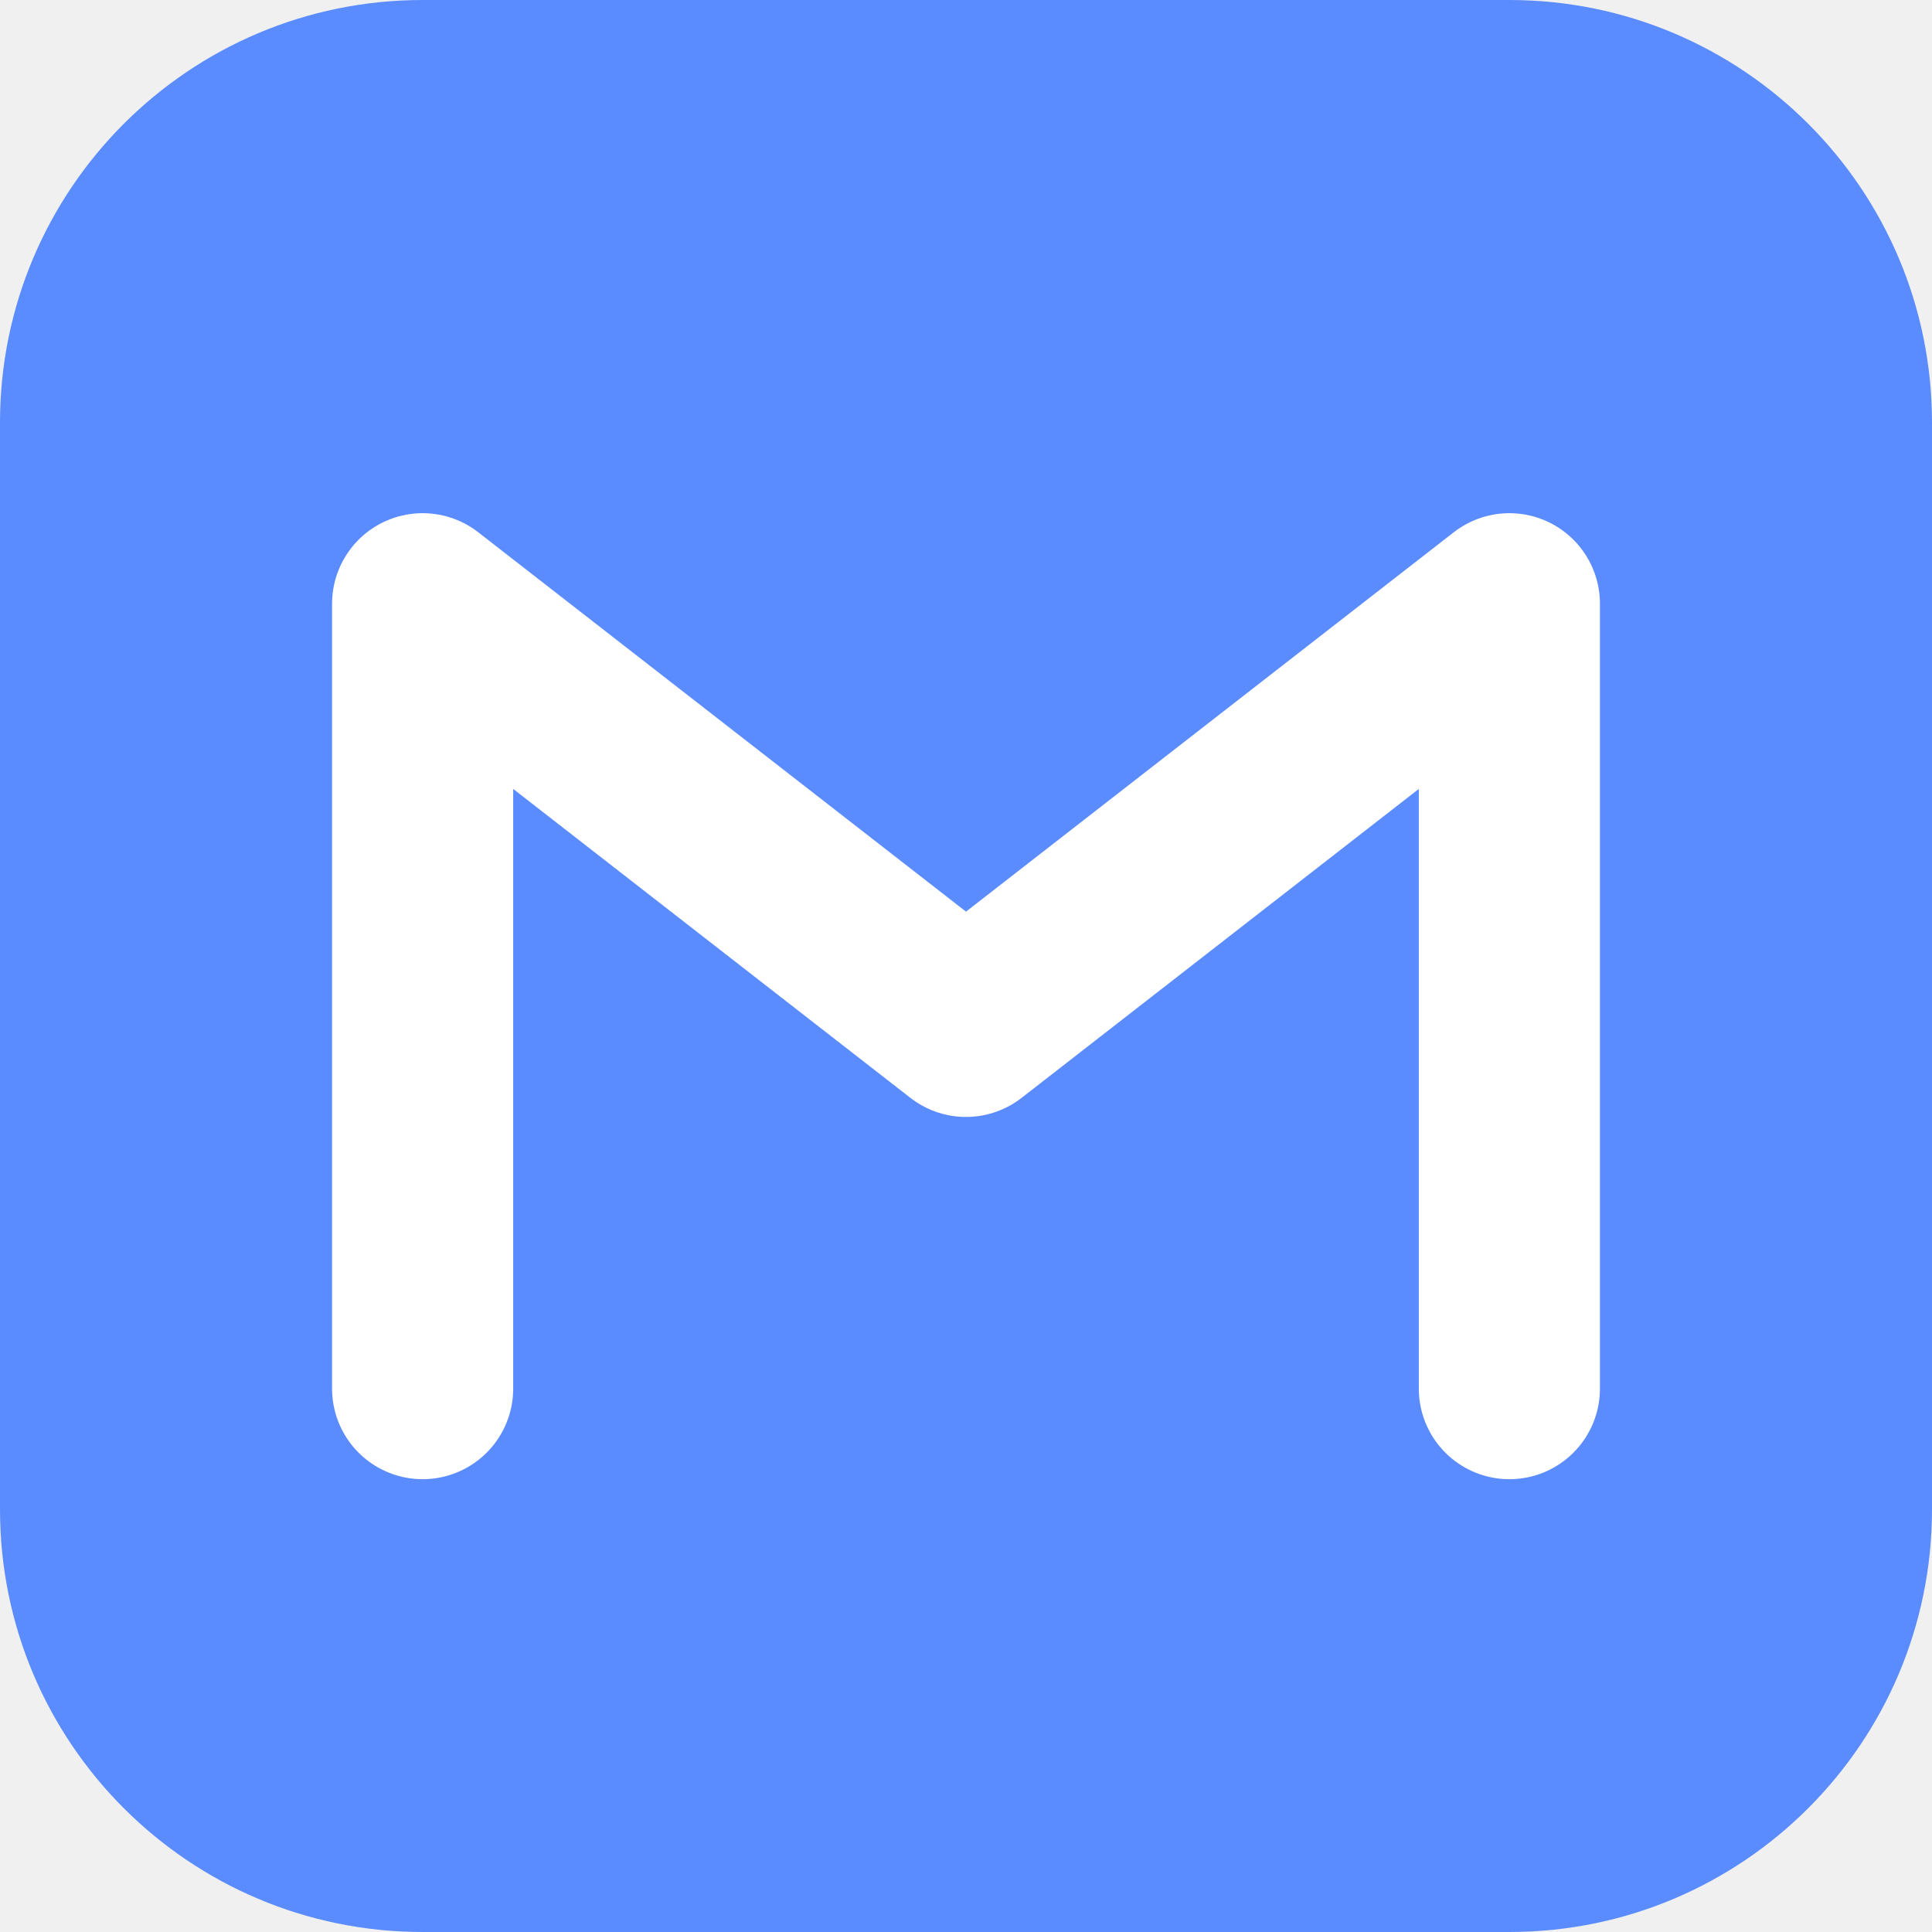
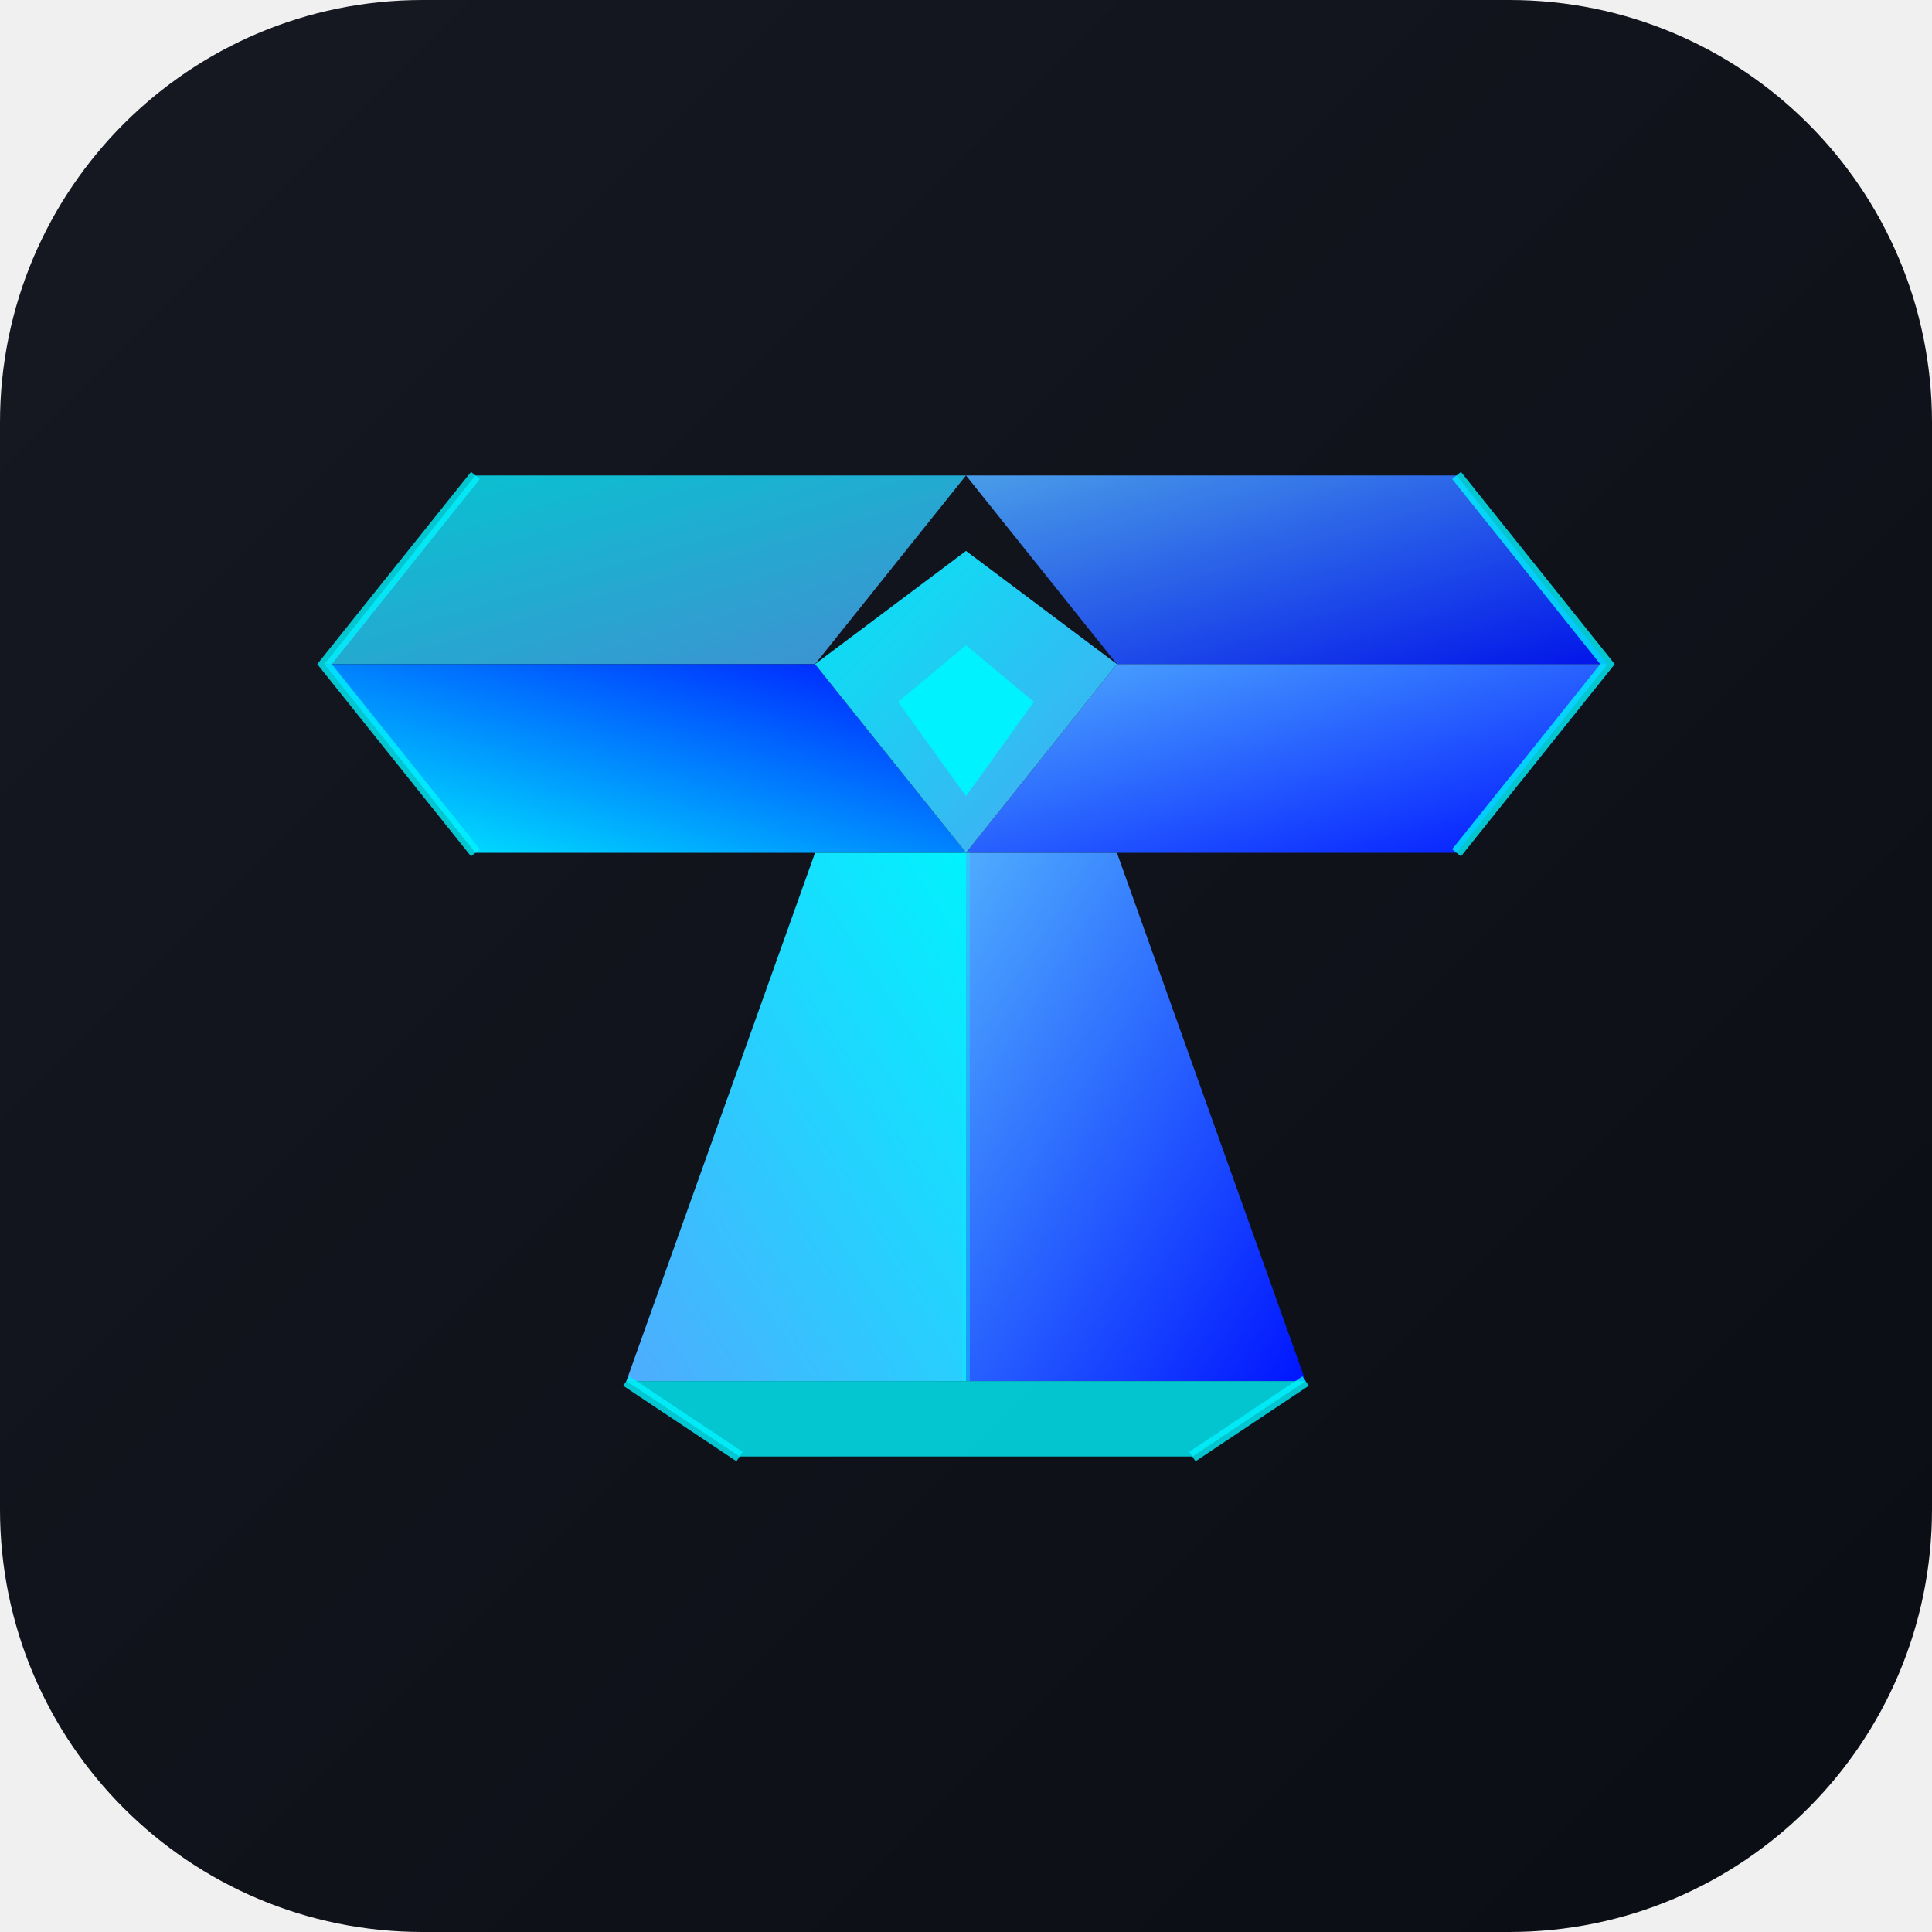
- <svg xmlns="http://www.w3.org/2000/svg" viewBox="0 0 64 64">
-   <rect width="64" height="64" rx="14" fill="#5b8cff" />
-   <path d="M14 46V20l18 14 18-14v26" fill="none" stroke="#fff" stroke-width="6" stroke-linecap="round" stroke-linejoin="round" />
+ <svg xmlns="http://www.w3.org/2000/svg" viewBox="0 0 512 512">
+   <defs>
+     <linearGradient id="bg" x1="0%" y1="0%" x2="100%" y2="100%">
+       <stop offset="0%" stop-color="#161922" />
+       <stop offset="100%" stop-color="#0b0d14" />
+     </linearGradient>
+     <linearGradient id="grad1" x1="0%" y1="0%" x2="100%" y2="100%">
+       <stop offset="0%" stop-color="#00f2fe" />
+       <stop offset="100%" stop-color="#4facfe" />
+     </linearGradient>
+     <linearGradient id="grad2" x1="0%" y1="0%" x2="100%" y2="100%">
+       <stop offset="0%" stop-color="#4facfe" />
+       <stop offset="100%" stop-color="#0015ff" />
+     </linearGradient>
+     <linearGradient id="grad3" x1="0%" y1="100%" x2="100%" y2="0%">
+       <stop offset="0%" stop-color="#00f2fe" />
+       <stop offset="100%" stop-color="#0015ff" />
+     </linearGradient>
+     <linearGradient id="gradStemRight" x1="0%" y1="0%" x2="100%" y2="100%">
+       <stop offset="0%" stop-color="#4facfe" />
+       <stop offset="100%" stop-color="#0015ff" />
+     </linearGradient>
+     <linearGradient id="gradStemLeft" x1="100%" y1="0%" x2="0%" y2="100%">
+       <stop offset="0%" stop-color="#00f2fe" />
+       <stop offset="100%" stop-color="#4facfe" />
+     </linearGradient>
+   </defs>
+   <rect width="512" height="512" rx="112" fill="url(#bg)" />
+   <g transform="translate(256, 216)">
+     <path d="M 0 -90 L -130 -90 L -170 -40 L -40 -40 Z" fill="url(#grad1)" opacity="0.8" />
+     <path d="M 0 -90 L 130 -90 L 170 -40 L 40 -40 Z" fill="url(#grad2)" opacity="0.9" />
+     <path d="M -40 -40 L -170 -40 L -130 10 L 0 10 Z" fill="url(#grad3)" />
+     <path d="M 40 -40 L 170 -40 L 130 10 L 0 10 Z" fill="url(#grad2)" />
+     <polygon points="0,-70 40,-40 0,10 -40,-40" fill="url(#grad1)" opacity="0.95" />
+     <polygon points="0,-45 18,-30 0,-5 -18,-30" fill="#00f2fe" />
+     <path d="M 0 10 L -40 10 L -90 150 L 0 150 Z" fill="url(#gradStemLeft)" />
+     <path d="M 0 10 L 40 10 L 90 150 L 0 150 Z" fill="url(#gradStemRight)" />
+     <polygon points="-90,150 90,150 60,170 -60,170" fill="#00f2fe" opacity="0.8" />
+     <polyline points="-130,-90 -170,-40 -130,10" fill="none" stroke="#00f2fe" stroke-width="3" opacity="0.8" />
+     <polyline points="130,-90 170,-40 130,10" fill="none" stroke="#00f2fe" stroke-width="3" opacity="0.8" />
+     <line x1="-90" y1="150" x2="-60" y2="170" stroke="#00f2fe" stroke-width="3" opacity="0.8" />
+     <line x1="90" y1="150" x2="60" y2="170" stroke="#00f2fe" stroke-width="3" opacity="0.8" />
+     <line x1="0" y1="10" x2="0" y2="150" stroke="#00f2fe" stroke-width="2" opacity="0.4" />
+   </g>
</svg>
